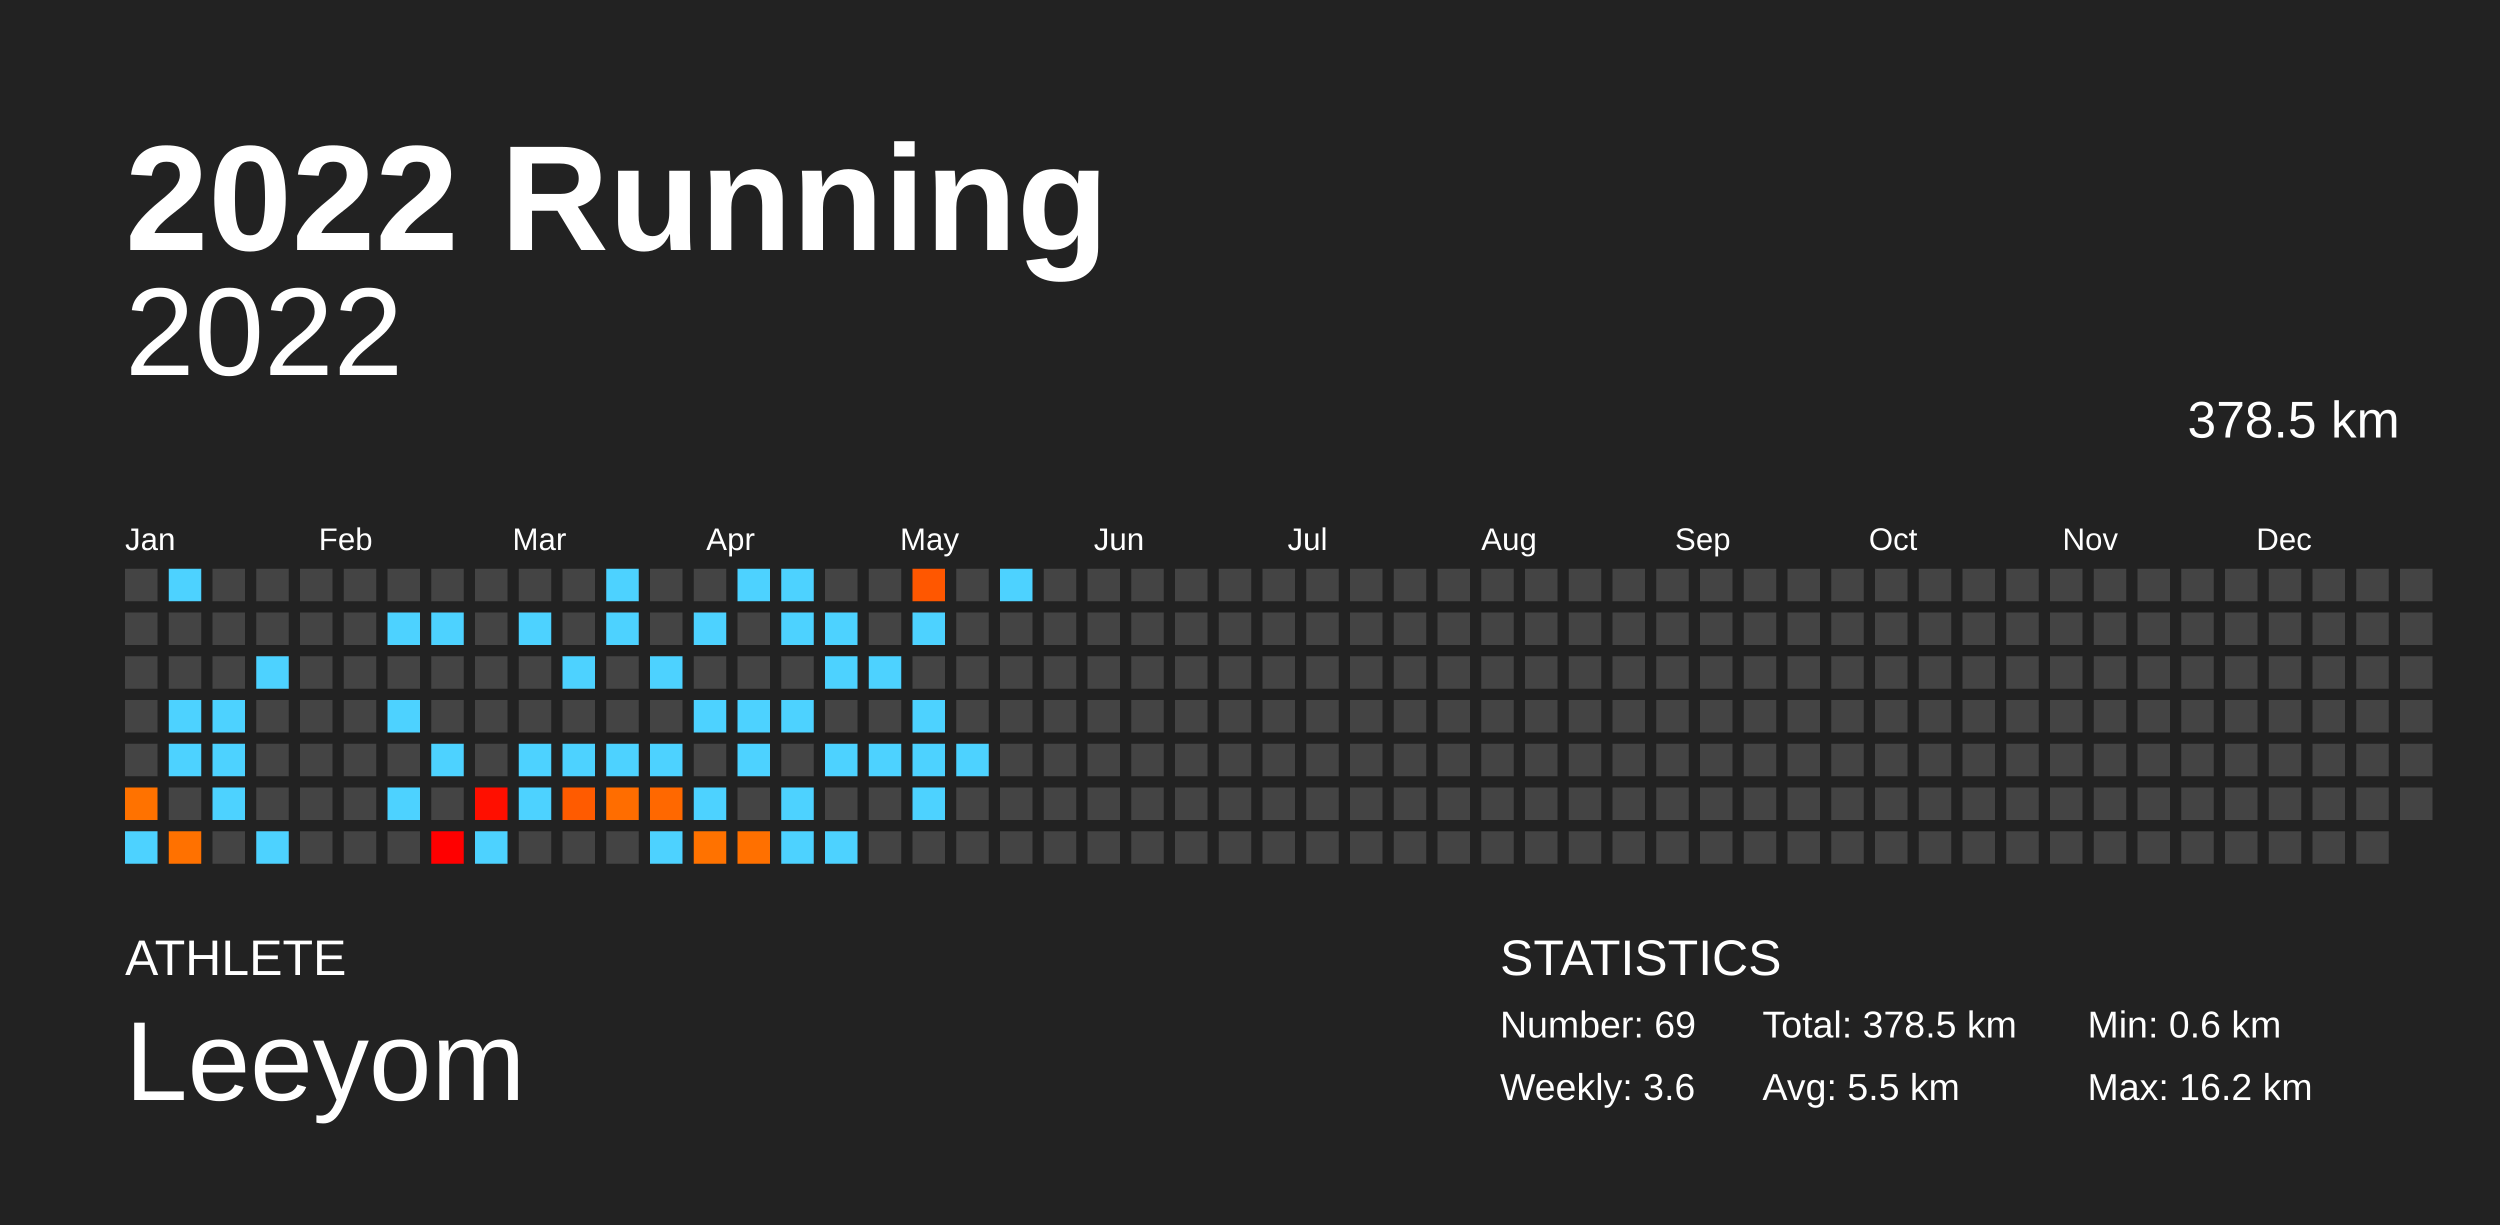
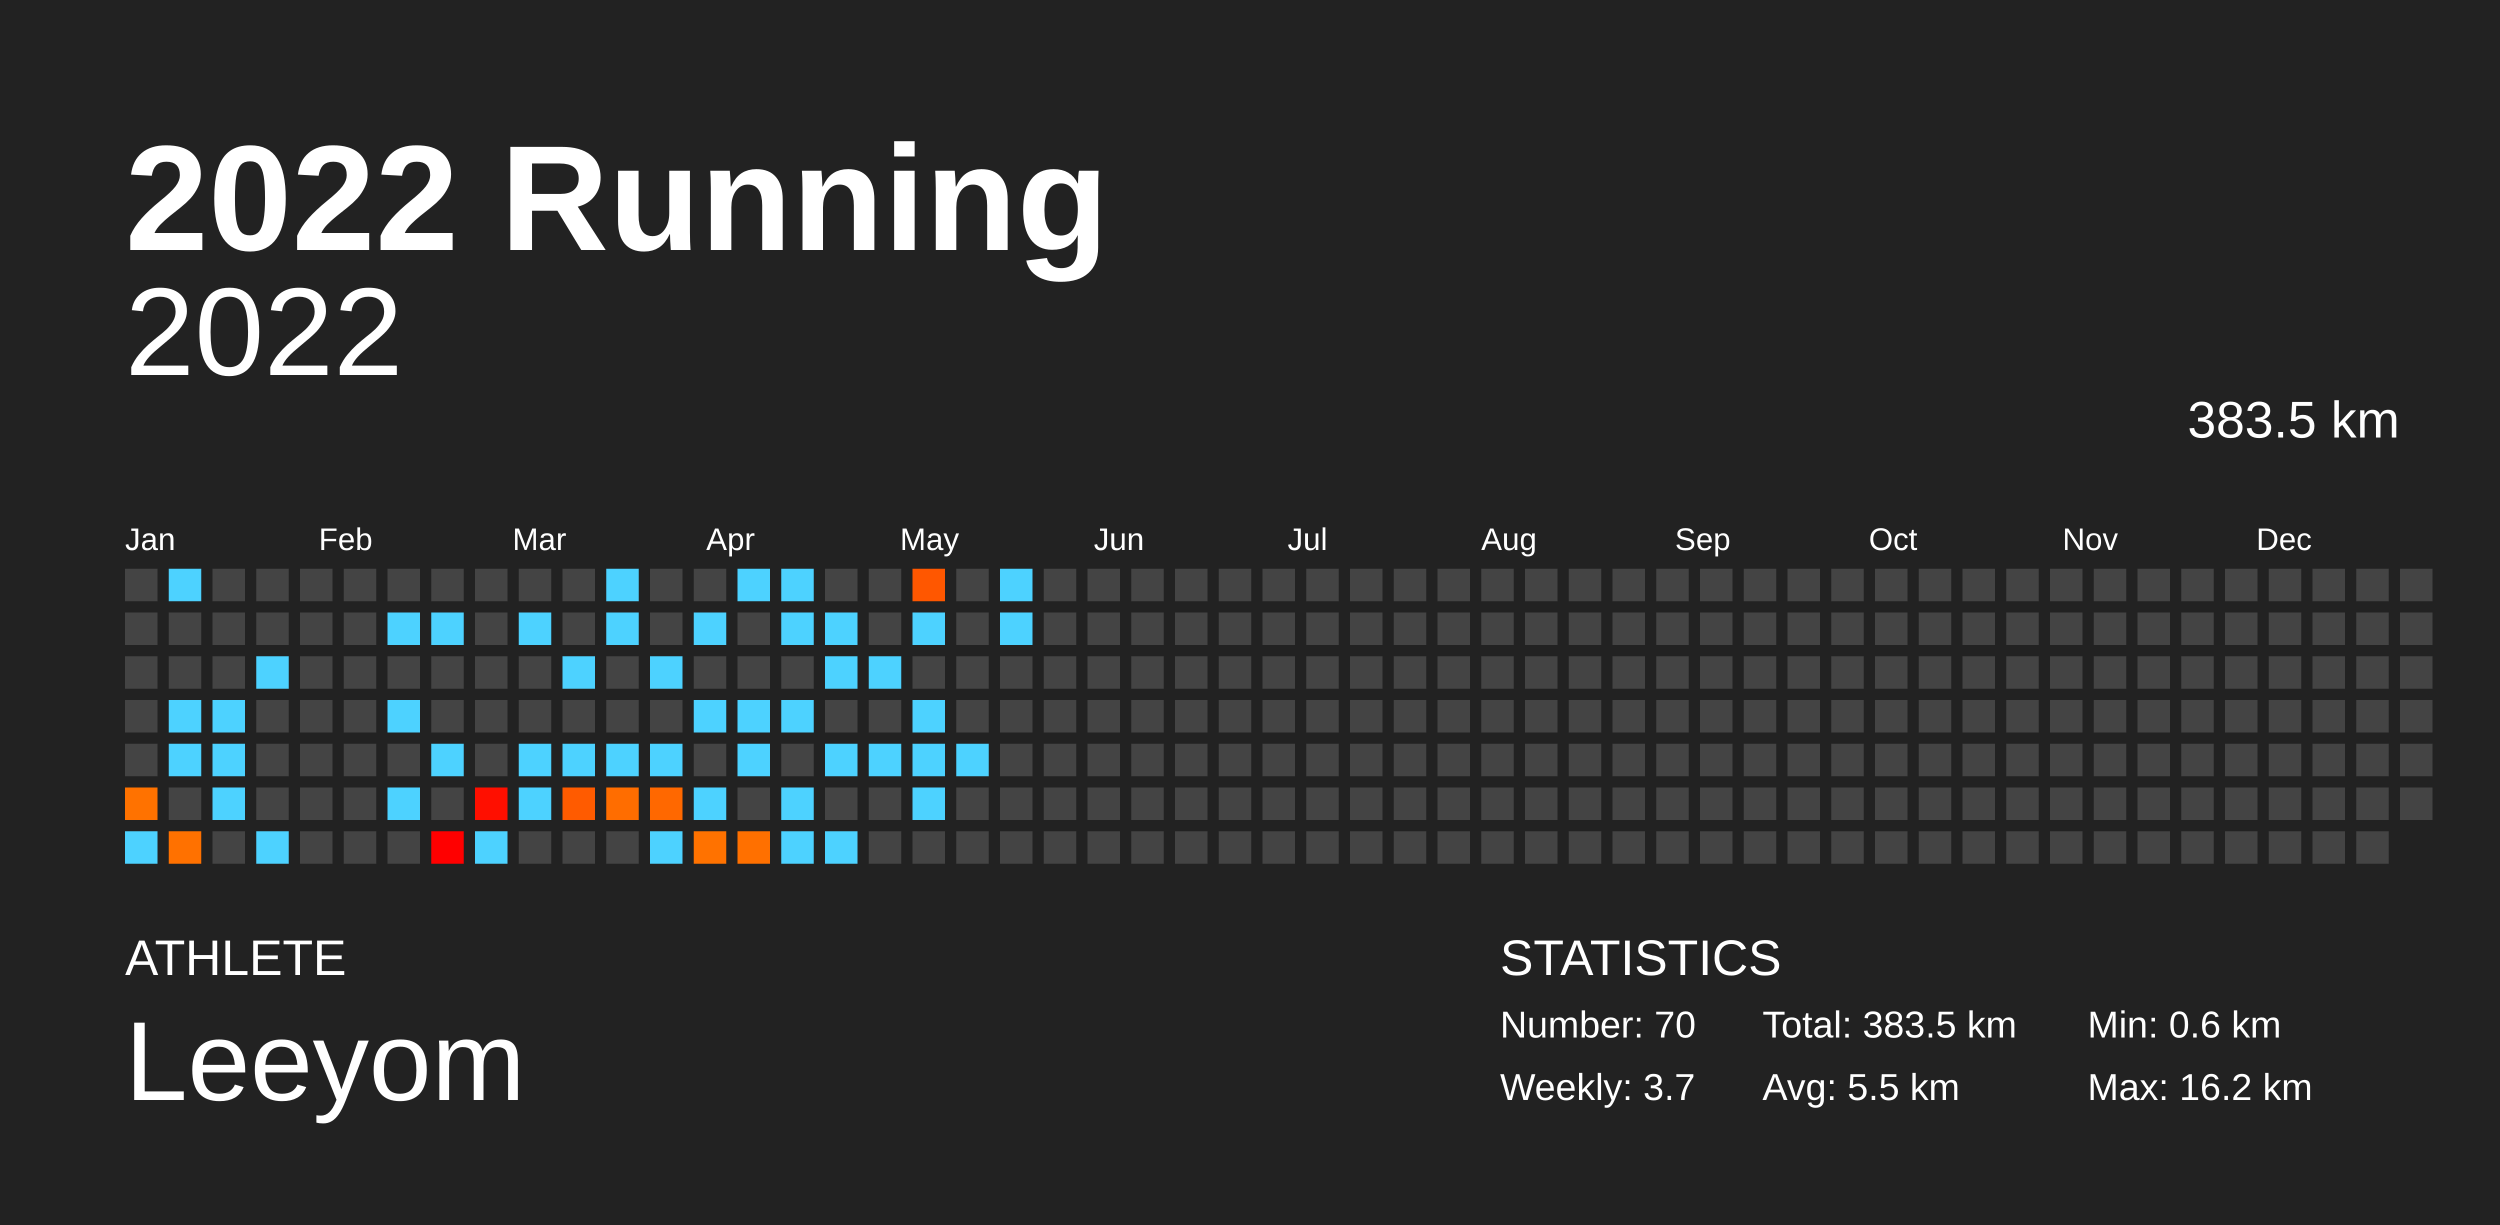
<svg xmlns="http://www.w3.org/2000/svg" baseProfile="full" height="98mm" version="1.1" viewBox="0,0,200,98" width="200mm">
  <defs />
  <rect fill="#222222" height="98" width="200" x="0" y="0" />
  <text fill="#FFFFFF" style="font-size:12px; font-family:Arial; font-weight:bold;" x="10" y="20">2022 Running</text>
  <text fill="#FFFFFF" style="font-size:4px; font-family:Arial" x="10" y="78">ATHLETE</text>
  <text fill="#FFFFFF" style="font-size:9px; font-family:Arial" x="10" y="88">Leeyom</text>
  <text fill="#FFFFFF" style="font-size:4px; font-family:Arial" x="120" y="78">STATISTICS</text>
-   <text fill="#FFFFFF" style="font-size:3px; font-family:Arial" x="120" y="83">Number: 69</text>
-   <text fill="#FFFFFF" style="font-size:3px; font-family:Arial" x="120" y="88">Weekly: 3.6</text>
-   <text fill="#FFFFFF" style="font-size:3px; font-family:Arial" x="141" y="83">Total: 378.5 km</text>
+   <text fill="#FFFFFF" style="font-size:3px; font-family:Arial" x="120" y="83">Number: 70</text>
+   <text fill="#FFFFFF" style="font-size:3px; font-family:Arial" x="120" y="88">Weekly: 3.7</text>
+   <text fill="#FFFFFF" style="font-size:3px; font-family:Arial" x="141" y="83">Total: 383.5 km</text>
  <text fill="#FFFFFF" style="font-size:3px; font-family:Arial" x="141" y="88">Avg: 5.5 km</text>
  <text fill="#FFFFFF" style="font-size:3px; font-family:Arial" x="167" y="83">Min: 0.6 km</text>
  <text fill="#FFFFFF" style="font-size:3px; font-family:Arial" x="167" y="88">Max: 16.2 km</text>
  <text alignment-baseline="hanging" fill="#FFFFFF" style="font-size:10.0px; font-family:Arial;" x="10" y="30">2022</text>
-   <text alignment-baseline="hanging" fill="#FFFFFF" style="font-size:4.125px; font-family:Arial;" x="175" y="35">378.5 km</text>
+   <text alignment-baseline="hanging" fill="#FFFFFF" style="font-size:4.125px; font-family:Arial;" x="175" y="35">383.5 km</text>
  <text fill="#FFFFFF" style="font-size:2.5px; font-family:Arial" x="10.0" y="44">Jan</text>
  <text fill="#FFFFFF" style="font-size:2.5px; font-family:Arial" x="25.5" y="44">Feb</text>
  <text fill="#FFFFFF" style="font-size:2.5px; font-family:Arial" x="41.0" y="44">Mar</text>
  <text fill="#FFFFFF" style="font-size:2.5px; font-family:Arial" x="56.5" y="44">Apr</text>
  <text fill="#FFFFFF" style="font-size:2.5px; font-family:Arial" x="72.0" y="44">May</text>
  <text fill="#FFFFFF" style="font-size:2.5px; font-family:Arial" x="87.5" y="44">Jun</text>
  <text fill="#FFFFFF" style="font-size:2.5px; font-family:Arial" x="103.0" y="44">Jul</text>
  <text fill="#FFFFFF" style="font-size:2.5px; font-family:Arial" x="118.5" y="44">Aug</text>
  <text fill="#FFFFFF" style="font-size:2.5px; font-family:Arial" x="134.0" y="44">Sep</text>
  <text fill="#FFFFFF" style="font-size:2.5px; font-family:Arial" x="149.5" y="44">Oct</text>
  <text fill="#FFFFFF" style="font-size:2.5px; font-family:Arial" x="165.0" y="44">Nov</text>
  <text fill="#FFFFFF" style="font-size:2.5px; font-family:Arial" x="180.5" y="44">Dec</text>
  <rect fill="#444444" height="2.6" width="2.6" x="10.0" y="45.5" />
  <rect fill="#444444" height="2.6" width="2.6" x="10.0" y="49.0" />
  <rect fill="#444444" height="2.6" width="2.6" x="10.0" y="52.5" />
  <rect fill="#444444" height="2.6" width="2.6" x="10.0" y="56.0" />
  <rect fill="#444444" height="2.6" width="2.6" x="10.0" y="59.5" />
  <rect fill="#ff7200" height="2.6" width="2.6" x="10.0" y="63.0" />
  <rect fill="#4dd2ff" height="2.6" width="2.6" x="10.0" y="66.5" />
  <rect fill="#4dd2ff" height="2.6" width="2.6" x="13.5" y="45.5" />
  <rect fill="#444444" height="2.6" width="2.6" x="13.5" y="49.0" />
  <rect fill="#444444" height="2.6" width="2.6" x="13.5" y="52.5" />
  <rect fill="#4dd2ff" height="2.6" width="2.6" x="13.5" y="56.0" />
  <rect fill="#4dd2ff" height="2.6" width="2.6" x="13.5" y="59.5" />
  <rect fill="#444444" height="2.6" width="2.6" x="13.5" y="63.0" />
  <rect fill="#ff7100" height="2.6" width="2.6" x="13.5" y="66.5" />
  <rect fill="#444444" height="2.6" width="2.6" x="17.0" y="45.5" />
  <rect fill="#444444" height="2.6" width="2.6" x="17.0" y="49.0" />
  <rect fill="#444444" height="2.6" width="2.6" x="17.0" y="52.5" />
  <rect fill="#4dd2ff" height="2.6" width="2.6" x="17.0" y="56.0" />
  <rect fill="#4dd2ff" height="2.6" width="2.6" x="17.0" y="59.5" />
  <rect fill="#4dd2ff" height="2.6" width="2.6" x="17.0" y="63.0" />
  <rect fill="#444444" height="2.6" width="2.6" x="17.0" y="66.5" />
  <rect fill="#444444" height="2.6" width="2.6" x="20.5" y="45.5" />
  <rect fill="#444444" height="2.6" width="2.6" x="20.5" y="49.0" />
  <rect fill="#4dd2ff" height="2.6" width="2.6" x="20.5" y="52.5" />
  <rect fill="#444444" height="2.6" width="2.6" x="20.5" y="56.0" />
  <rect fill="#444444" height="2.6" width="2.6" x="20.5" y="59.5" />
  <rect fill="#444444" height="2.6" width="2.6" x="20.5" y="63.0" />
  <rect fill="#4dd2ff" height="2.6" width="2.6" x="20.5" y="66.5" />
  <rect fill="#444444" height="2.6" width="2.6" x="24.0" y="45.5" />
  <rect fill="#444444" height="2.6" width="2.6" x="24.0" y="49.0" />
  <rect fill="#444444" height="2.6" width="2.6" x="24.0" y="52.5" />
  <rect fill="#444444" height="2.6" width="2.6" x="24.0" y="56.0" />
  <rect fill="#444444" height="2.6" width="2.6" x="24.0" y="59.5" />
  <rect fill="#444444" height="2.6" width="2.6" x="24.0" y="63.0" />
  <rect fill="#444444" height="2.6" width="2.6" x="24.0" y="66.5" />
  <rect fill="#444444" height="2.6" width="2.6" x="27.5" y="45.5" />
  <rect fill="#444444" height="2.6" width="2.6" x="27.5" y="49.0" />
  <rect fill="#444444" height="2.6" width="2.6" x="27.5" y="52.5" />
  <rect fill="#444444" height="2.6" width="2.6" x="27.5" y="56.0" />
  <rect fill="#444444" height="2.6" width="2.6" x="27.5" y="59.5" />
  <rect fill="#444444" height="2.6" width="2.6" x="27.5" y="63.0" />
  <rect fill="#444444" height="2.6" width="2.6" x="27.5" y="66.5" />
  <rect fill="#444444" height="2.6" width="2.6" x="31.0" y="45.5" />
  <rect fill="#4dd2ff" height="2.6" width="2.6" x="31.0" y="49.0" />
  <rect fill="#444444" height="2.6" width="2.6" x="31.0" y="52.5" />
  <rect fill="#4dd2ff" height="2.6" width="2.6" x="31.0" y="56.0" />
  <rect fill="#444444" height="2.6" width="2.6" x="31.0" y="59.5" />
  <rect fill="#4dd2ff" height="2.6" width="2.6" x="31.0" y="63.0" />
  <rect fill="#444444" height="2.6" width="2.6" x="31.0" y="66.5" />
  <rect fill="#444444" height="2.6" width="2.6" x="34.5" y="45.5" />
  <rect fill="#4dd2ff" height="2.6" width="2.6" x="34.5" y="49.0" />
  <rect fill="#444444" height="2.6" width="2.6" x="34.5" y="52.5" />
  <rect fill="#444444" height="2.6" width="2.6" x="34.5" y="56.0" />
  <rect fill="#4dd2ff" height="2.6" width="2.6" x="34.5" y="59.5" />
  <rect fill="#444444" height="2.6" width="2.6" x="34.5" y="63.0" />
  <rect fill="#ff0000" height="2.6" width="2.6" x="34.5" y="66.5" />
  <rect fill="#444444" height="2.6" width="2.6" x="38.0" y="45.5" />
  <rect fill="#444444" height="2.6" width="2.6" x="38.0" y="49.0" />
  <rect fill="#444444" height="2.6" width="2.6" x="38.0" y="52.5" />
  <rect fill="#444444" height="2.6" width="2.6" x="38.0" y="56.0" />
  <rect fill="#444444" height="2.6" width="2.6" x="38.0" y="59.5" />
  <rect fill="#ff0f00" height="2.6" width="2.6" x="38.0" y="63.0" />
  <rect fill="#4dd2ff" height="2.6" width="2.6" x="38.0" y="66.5" />
  <rect fill="#444444" height="2.6" width="2.6" x="41.5" y="45.5" />
  <rect fill="#4dd2ff" height="2.6" width="2.6" x="41.5" y="49.0" />
  <rect fill="#444444" height="2.6" width="2.6" x="41.5" y="52.5" />
  <rect fill="#444444" height="2.6" width="2.6" x="41.5" y="56.0" />
  <rect fill="#4dd2ff" height="2.6" width="2.6" x="41.5" y="59.5" />
  <rect fill="#4dd2ff" height="2.6" width="2.6" x="41.5" y="63.0" />
  <rect fill="#444444" height="2.6" width="2.6" x="41.5" y="66.5" />
  <rect fill="#444444" height="2.6" width="2.6" x="45.0" y="45.5" />
  <rect fill="#444444" height="2.6" width="2.6" x="45.0" y="49.0" />
  <rect fill="#4dd2ff" height="2.6" width="2.6" x="45.0" y="52.5" />
  <rect fill="#444444" height="2.6" width="2.6" x="45.0" y="56.0" />
  <rect fill="#4dd2ff" height="2.6" width="2.6" x="45.0" y="59.5" />
  <rect fill="#ff5b00" height="2.6" width="2.6" x="45.0" y="63.0" />
  <rect fill="#444444" height="2.6" width="2.6" x="45.0" y="66.5" />
  <rect fill="#4dd2ff" height="2.6" width="2.6" x="48.5" y="45.5" />
  <rect fill="#4dd2ff" height="2.6" width="2.6" x="48.5" y="49.0" />
  <rect fill="#444444" height="2.6" width="2.6" x="48.5" y="52.5" />
  <rect fill="#444444" height="2.6" width="2.6" x="48.5" y="56.0" />
  <rect fill="#4dd2ff" height="2.6" width="2.6" x="48.5" y="59.5" />
  <rect fill="#ff6d00" height="2.6" width="2.6" x="48.5" y="63.0" />
  <rect fill="#444444" height="2.6" width="2.6" x="48.5" y="66.5" />
  <rect fill="#444444" height="2.6" width="2.6" x="52.0" y="45.5" />
  <rect fill="#444444" height="2.6" width="2.6" x="52.0" y="49.0" />
  <rect fill="#4dd2ff" height="2.6" width="2.6" x="52.0" y="52.5" />
  <rect fill="#444444" height="2.6" width="2.6" x="52.0" y="56.0" />
  <rect fill="#4dd2ff" height="2.6" width="2.6" x="52.0" y="59.5" />
  <rect fill="#ff6800" height="2.6" width="2.6" x="52.0" y="63.0" />
  <rect fill="#4dd2ff" height="2.6" width="2.6" x="52.0" y="66.5" />
  <rect fill="#444444" height="2.6" width="2.6" x="55.5" y="45.5" />
  <rect fill="#4dd2ff" height="2.6" width="2.6" x="55.5" y="49.0" />
  <rect fill="#444444" height="2.6" width="2.6" x="55.5" y="52.5" />
  <rect fill="#4dd2ff" height="2.6" width="2.6" x="55.5" y="56.0" />
  <rect fill="#444444" height="2.6" width="2.6" x="55.5" y="59.5" />
  <rect fill="#4dd2ff" height="2.6" width="2.6" x="55.5" y="63.0" />
  <rect fill="#ff7200" height="2.6" width="2.6" x="55.5" y="66.5" />
  <rect fill="#4dd2ff" height="2.6" width="2.6" x="59.0" y="45.5" />
  <rect fill="#444444" height="2.6" width="2.6" x="59.0" y="49.0" />
  <rect fill="#444444" height="2.6" width="2.6" x="59.0" y="52.5" />
  <rect fill="#4dd2ff" height="2.6" width="2.6" x="59.0" y="56.0" />
  <rect fill="#4dd2ff" height="2.6" width="2.6" x="59.0" y="59.5" />
  <rect fill="#444444" height="2.6" width="2.6" x="59.0" y="63.0" />
  <rect fill="#ff7000" height="2.6" width="2.6" x="59.0" y="66.5" />
  <rect fill="#4dd2ff" height="2.6" width="2.6" x="62.5" y="45.5" />
  <rect fill="#4dd2ff" height="2.6" width="2.6" x="62.5" y="49.0" />
  <rect fill="#444444" height="2.6" width="2.6" x="62.5" y="52.5" />
  <rect fill="#4dd2ff" height="2.6" width="2.6" x="62.5" y="56.0" />
  <rect fill="#444444" height="2.6" width="2.6" x="62.5" y="59.5" />
  <rect fill="#4dd2ff" height="2.6" width="2.6" x="62.5" y="63.0" />
  <rect fill="#4dd2ff" height="2.6" width="2.6" x="62.5" y="66.5" />
  <rect fill="#444444" height="2.6" width="2.6" x="66.0" y="45.5" />
  <rect fill="#4dd2ff" height="2.6" width="2.6" x="66.0" y="49.0" />
  <rect fill="#4dd2ff" height="2.6" width="2.6" x="66.0" y="52.5" />
  <rect fill="#444444" height="2.6" width="2.6" x="66.0" y="56.0" />
  <rect fill="#4dd2ff" height="2.6" width="2.6" x="66.0" y="59.5" />
  <rect fill="#444444" height="2.6" width="2.6" x="66.0" y="63.0" />
  <rect fill="#4dd2ff" height="2.6" width="2.6" x="66.0" y="66.5" />
  <rect fill="#444444" height="2.6" width="2.6" x="69.5" y="45.5" />
  <rect fill="#444444" height="2.6" width="2.6" x="69.5" y="49.0" />
  <rect fill="#4dd2ff" height="2.6" width="2.6" x="69.5" y="52.5" />
  <rect fill="#444444" height="2.6" width="2.6" x="69.5" y="56.0" />
  <rect fill="#4dd2ff" height="2.6" width="2.6" x="69.5" y="59.5" />
  <rect fill="#444444" height="2.6" width="2.6" x="69.5" y="63.0" />
  <rect fill="#444444" height="2.6" width="2.6" x="69.5" y="66.5" />
  <rect fill="#ff5700" height="2.6" width="2.6" x="73.0" y="45.5" />
  <rect fill="#4dd2ff" height="2.6" width="2.6" x="73.0" y="49.0" />
  <rect fill="#444444" height="2.6" width="2.6" x="73.0" y="52.5" />
  <rect fill="#4dd2ff" height="2.6" width="2.6" x="73.0" y="56.0" />
  <rect fill="#4dd2ff" height="2.6" width="2.6" x="73.0" y="59.5" />
  <rect fill="#4dd2ff" height="2.6" width="2.6" x="73.0" y="63.0" />
  <rect fill="#444444" height="2.6" width="2.6" x="73.0" y="66.5" />
  <rect fill="#444444" height="2.6" width="2.6" x="76.5" y="45.5" />
  <rect fill="#444444" height="2.6" width="2.6" x="76.5" y="49.0" />
  <rect fill="#444444" height="2.6" width="2.6" x="76.5" y="52.5" />
  <rect fill="#444444" height="2.6" width="2.6" x="76.5" y="56.0" />
  <rect fill="#4dd2ff" height="2.6" width="2.6" x="76.5" y="59.5" />
  <rect fill="#444444" height="2.6" width="2.6" x="76.5" y="63.0" />
  <rect fill="#444444" height="2.6" width="2.6" x="76.5" y="66.5" />
  <rect fill="#4dd2ff" height="2.6" width="2.6" x="80.0" y="45.5" />
-   <rect fill="#444444" height="2.6" width="2.6" x="80.0" y="49.0" />
+   <rect fill="#4dd2ff" height="2.6" width="2.6" x="80.0" y="49.0" />
  <rect fill="#444444" height="2.6" width="2.6" x="80.0" y="52.5" />
  <rect fill="#444444" height="2.6" width="2.6" x="80.0" y="56.0" />
  <rect fill="#444444" height="2.6" width="2.6" x="80.0" y="59.5" />
  <rect fill="#444444" height="2.6" width="2.6" x="80.0" y="63.0" />
  <rect fill="#444444" height="2.6" width="2.6" x="80.0" y="66.5" />
  <rect fill="#444444" height="2.6" width="2.6" x="83.5" y="45.5" />
  <rect fill="#444444" height="2.6" width="2.6" x="83.5" y="49.0" />
  <rect fill="#444444" height="2.6" width="2.6" x="83.5" y="52.5" />
  <rect fill="#444444" height="2.6" width="2.6" x="83.5" y="56.0" />
  <rect fill="#444444" height="2.6" width="2.6" x="83.5" y="59.5" />
  <rect fill="#444444" height="2.6" width="2.6" x="83.5" y="63.0" />
  <rect fill="#444444" height="2.6" width="2.6" x="83.5" y="66.5" />
  <rect fill="#444444" height="2.6" width="2.6" x="87.0" y="45.5" />
  <rect fill="#444444" height="2.6" width="2.6" x="87.0" y="49.0" />
  <rect fill="#444444" height="2.6" width="2.6" x="87.0" y="52.5" />
  <rect fill="#444444" height="2.6" width="2.6" x="87.0" y="56.0" />
  <rect fill="#444444" height="2.6" width="2.6" x="87.0" y="59.5" />
  <rect fill="#444444" height="2.6" width="2.6" x="87.0" y="63.0" />
  <rect fill="#444444" height="2.6" width="2.6" x="87.0" y="66.5" />
  <rect fill="#444444" height="2.6" width="2.6" x="90.5" y="45.5" />
  <rect fill="#444444" height="2.6" width="2.6" x="90.5" y="49.0" />
  <rect fill="#444444" height="2.6" width="2.6" x="90.5" y="52.5" />
  <rect fill="#444444" height="2.6" width="2.6" x="90.5" y="56.0" />
  <rect fill="#444444" height="2.6" width="2.6" x="90.5" y="59.5" />
  <rect fill="#444444" height="2.6" width="2.6" x="90.5" y="63.0" />
  <rect fill="#444444" height="2.6" width="2.6" x="90.5" y="66.5" />
  <rect fill="#444444" height="2.6" width="2.6" x="94.0" y="45.5" />
  <rect fill="#444444" height="2.6" width="2.6" x="94.0" y="49.0" />
  <rect fill="#444444" height="2.6" width="2.6" x="94.0" y="52.5" />
  <rect fill="#444444" height="2.6" width="2.6" x="94.0" y="56.0" />
  <rect fill="#444444" height="2.6" width="2.6" x="94.0" y="59.5" />
  <rect fill="#444444" height="2.6" width="2.6" x="94.0" y="63.0" />
  <rect fill="#444444" height="2.6" width="2.6" x="94.0" y="66.5" />
  <rect fill="#444444" height="2.6" width="2.6" x="97.5" y="45.5" />
  <rect fill="#444444" height="2.6" width="2.6" x="97.5" y="49.0" />
  <rect fill="#444444" height="2.6" width="2.6" x="97.5" y="52.5" />
  <rect fill="#444444" height="2.6" width="2.6" x="97.5" y="56.0" />
  <rect fill="#444444" height="2.6" width="2.6" x="97.5" y="59.5" />
  <rect fill="#444444" height="2.6" width="2.6" x="97.5" y="63.0" />
  <rect fill="#444444" height="2.6" width="2.6" x="97.5" y="66.5" />
  <rect fill="#444444" height="2.6" width="2.6" x="101.0" y="45.5" />
  <rect fill="#444444" height="2.6" width="2.6" x="101.0" y="49.0" />
  <rect fill="#444444" height="2.6" width="2.6" x="101.0" y="52.5" />
  <rect fill="#444444" height="2.6" width="2.6" x="101.0" y="56.0" />
  <rect fill="#444444" height="2.6" width="2.6" x="101.0" y="59.5" />
  <rect fill="#444444" height="2.6" width="2.6" x="101.0" y="63.0" />
  <rect fill="#444444" height="2.6" width="2.6" x="101.0" y="66.5" />
  <rect fill="#444444" height="2.6" width="2.6" x="104.5" y="45.5" />
  <rect fill="#444444" height="2.6" width="2.6" x="104.5" y="49.0" />
  <rect fill="#444444" height="2.6" width="2.6" x="104.5" y="52.5" />
  <rect fill="#444444" height="2.6" width="2.6" x="104.5" y="56.0" />
  <rect fill="#444444" height="2.6" width="2.6" x="104.5" y="59.5" />
  <rect fill="#444444" height="2.6" width="2.6" x="104.5" y="63.0" />
  <rect fill="#444444" height="2.6" width="2.6" x="104.5" y="66.5" />
  <rect fill="#444444" height="2.6" width="2.6" x="108.0" y="45.5" />
  <rect fill="#444444" height="2.6" width="2.6" x="108.0" y="49.0" />
  <rect fill="#444444" height="2.6" width="2.6" x="108.0" y="52.5" />
  <rect fill="#444444" height="2.6" width="2.6" x="108.0" y="56.0" />
  <rect fill="#444444" height="2.6" width="2.6" x="108.0" y="59.5" />
  <rect fill="#444444" height="2.6" width="2.6" x="108.0" y="63.0" />
  <rect fill="#444444" height="2.6" width="2.6" x="108.0" y="66.5" />
  <rect fill="#444444" height="2.6" width="2.6" x="111.5" y="45.5" />
  <rect fill="#444444" height="2.6" width="2.6" x="111.5" y="49.0" />
  <rect fill="#444444" height="2.6" width="2.6" x="111.5" y="52.5" />
  <rect fill="#444444" height="2.6" width="2.6" x="111.5" y="56.0" />
  <rect fill="#444444" height="2.6" width="2.6" x="111.5" y="59.5" />
  <rect fill="#444444" height="2.6" width="2.6" x="111.5" y="63.0" />
  <rect fill="#444444" height="2.6" width="2.6" x="111.5" y="66.5" />
  <rect fill="#444444" height="2.6" width="2.6" x="115.0" y="45.5" />
  <rect fill="#444444" height="2.6" width="2.6" x="115.0" y="49.0" />
  <rect fill="#444444" height="2.6" width="2.6" x="115.0" y="52.5" />
  <rect fill="#444444" height="2.6" width="2.6" x="115.0" y="56.0" />
  <rect fill="#444444" height="2.6" width="2.6" x="115.0" y="59.5" />
  <rect fill="#444444" height="2.6" width="2.6" x="115.0" y="63.0" />
  <rect fill="#444444" height="2.6" width="2.6" x="115.0" y="66.5" />
  <rect fill="#444444" height="2.6" width="2.6" x="118.5" y="45.5" />
  <rect fill="#444444" height="2.6" width="2.6" x="118.5" y="49.0" />
  <rect fill="#444444" height="2.6" width="2.6" x="118.5" y="52.5" />
  <rect fill="#444444" height="2.6" width="2.6" x="118.5" y="56.0" />
  <rect fill="#444444" height="2.6" width="2.6" x="118.5" y="59.5" />
  <rect fill="#444444" height="2.6" width="2.6" x="118.5" y="63.0" />
  <rect fill="#444444" height="2.6" width="2.6" x="118.5" y="66.5" />
  <rect fill="#444444" height="2.6" width="2.6" x="122.0" y="45.5" />
  <rect fill="#444444" height="2.6" width="2.6" x="122.0" y="49.0" />
  <rect fill="#444444" height="2.6" width="2.6" x="122.0" y="52.5" />
  <rect fill="#444444" height="2.6" width="2.6" x="122.0" y="56.0" />
  <rect fill="#444444" height="2.6" width="2.6" x="122.0" y="59.5" />
  <rect fill="#444444" height="2.6" width="2.6" x="122.0" y="63.0" />
  <rect fill="#444444" height="2.6" width="2.6" x="122.0" y="66.5" />
  <rect fill="#444444" height="2.6" width="2.6" x="125.5" y="45.5" />
  <rect fill="#444444" height="2.6" width="2.6" x="125.5" y="49.0" />
  <rect fill="#444444" height="2.6" width="2.6" x="125.5" y="52.5" />
  <rect fill="#444444" height="2.6" width="2.6" x="125.5" y="56.0" />
  <rect fill="#444444" height="2.6" width="2.6" x="125.5" y="59.5" />
  <rect fill="#444444" height="2.6" width="2.6" x="125.5" y="63.0" />
  <rect fill="#444444" height="2.6" width="2.6" x="125.5" y="66.5" />
  <rect fill="#444444" height="2.6" width="2.6" x="129.0" y="45.5" />
  <rect fill="#444444" height="2.6" width="2.6" x="129.0" y="49.0" />
  <rect fill="#444444" height="2.6" width="2.6" x="129.0" y="52.5" />
  <rect fill="#444444" height="2.6" width="2.6" x="129.0" y="56.0" />
  <rect fill="#444444" height="2.6" width="2.6" x="129.0" y="59.5" />
  <rect fill="#444444" height="2.6" width="2.6" x="129.0" y="63.0" />
  <rect fill="#444444" height="2.6" width="2.6" x="129.0" y="66.5" />
  <rect fill="#444444" height="2.6" width="2.6" x="132.5" y="45.5" />
  <rect fill="#444444" height="2.6" width="2.6" x="132.5" y="49.0" />
  <rect fill="#444444" height="2.6" width="2.6" x="132.5" y="52.5" />
  <rect fill="#444444" height="2.6" width="2.6" x="132.5" y="56.0" />
  <rect fill="#444444" height="2.6" width="2.6" x="132.5" y="59.5" />
  <rect fill="#444444" height="2.6" width="2.6" x="132.5" y="63.0" />
  <rect fill="#444444" height="2.6" width="2.6" x="132.5" y="66.5" />
  <rect fill="#444444" height="2.6" width="2.6" x="136.0" y="45.5" />
  <rect fill="#444444" height="2.6" width="2.6" x="136.0" y="49.0" />
  <rect fill="#444444" height="2.6" width="2.6" x="136.0" y="52.5" />
  <rect fill="#444444" height="2.6" width="2.6" x="136.0" y="56.0" />
  <rect fill="#444444" height="2.6" width="2.6" x="136.0" y="59.5" />
  <rect fill="#444444" height="2.6" width="2.6" x="136.0" y="63.0" />
  <rect fill="#444444" height="2.6" width="2.6" x="136.0" y="66.5" />
  <rect fill="#444444" height="2.6" width="2.6" x="139.5" y="45.5" />
  <rect fill="#444444" height="2.6" width="2.6" x="139.5" y="49.0" />
  <rect fill="#444444" height="2.6" width="2.6" x="139.5" y="52.5" />
  <rect fill="#444444" height="2.6" width="2.6" x="139.5" y="56.0" />
  <rect fill="#444444" height="2.6" width="2.6" x="139.5" y="59.5" />
  <rect fill="#444444" height="2.6" width="2.6" x="139.5" y="63.0" />
  <rect fill="#444444" height="2.6" width="2.6" x="139.5" y="66.5" />
  <rect fill="#444444" height="2.6" width="2.6" x="143.0" y="45.5" />
  <rect fill="#444444" height="2.6" width="2.6" x="143.0" y="49.0" />
  <rect fill="#444444" height="2.6" width="2.6" x="143.0" y="52.5" />
  <rect fill="#444444" height="2.6" width="2.6" x="143.0" y="56.0" />
  <rect fill="#444444" height="2.6" width="2.6" x="143.0" y="59.5" />
  <rect fill="#444444" height="2.6" width="2.6" x="143.0" y="63.0" />
  <rect fill="#444444" height="2.6" width="2.6" x="143.0" y="66.5" />
  <rect fill="#444444" height="2.6" width="2.6" x="146.5" y="45.5" />
  <rect fill="#444444" height="2.6" width="2.6" x="146.5" y="49.0" />
  <rect fill="#444444" height="2.6" width="2.6" x="146.5" y="52.5" />
  <rect fill="#444444" height="2.6" width="2.6" x="146.5" y="56.0" />
  <rect fill="#444444" height="2.6" width="2.6" x="146.5" y="59.5" />
  <rect fill="#444444" height="2.6" width="2.6" x="146.5" y="63.0" />
  <rect fill="#444444" height="2.6" width="2.6" x="146.5" y="66.5" />
  <rect fill="#444444" height="2.6" width="2.6" x="150.0" y="45.5" />
  <rect fill="#444444" height="2.6" width="2.6" x="150.0" y="49.0" />
  <rect fill="#444444" height="2.6" width="2.6" x="150.0" y="52.5" />
  <rect fill="#444444" height="2.6" width="2.6" x="150.0" y="56.0" />
  <rect fill="#444444" height="2.6" width="2.6" x="150.0" y="59.5" />
  <rect fill="#444444" height="2.6" width="2.6" x="150.0" y="63.0" />
  <rect fill="#444444" height="2.6" width="2.6" x="150.0" y="66.5" />
  <rect fill="#444444" height="2.6" width="2.6" x="153.5" y="45.5" />
  <rect fill="#444444" height="2.6" width="2.6" x="153.5" y="49.0" />
  <rect fill="#444444" height="2.6" width="2.6" x="153.5" y="52.5" />
  <rect fill="#444444" height="2.6" width="2.6" x="153.5" y="56.0" />
  <rect fill="#444444" height="2.6" width="2.6" x="153.5" y="59.5" />
  <rect fill="#444444" height="2.6" width="2.6" x="153.5" y="63.0" />
  <rect fill="#444444" height="2.6" width="2.6" x="153.5" y="66.5" />
  <rect fill="#444444" height="2.6" width="2.6" x="157.0" y="45.5" />
  <rect fill="#444444" height="2.6" width="2.6" x="157.0" y="49.0" />
  <rect fill="#444444" height="2.6" width="2.6" x="157.0" y="52.5" />
  <rect fill="#444444" height="2.6" width="2.6" x="157.0" y="56.0" />
  <rect fill="#444444" height="2.6" width="2.6" x="157.0" y="59.5" />
  <rect fill="#444444" height="2.6" width="2.6" x="157.0" y="63.0" />
  <rect fill="#444444" height="2.6" width="2.6" x="157.0" y="66.5" />
  <rect fill="#444444" height="2.6" width="2.6" x="160.5" y="45.5" />
  <rect fill="#444444" height="2.6" width="2.6" x="160.5" y="49.0" />
  <rect fill="#444444" height="2.6" width="2.6" x="160.5" y="52.5" />
  <rect fill="#444444" height="2.6" width="2.6" x="160.5" y="56.0" />
  <rect fill="#444444" height="2.6" width="2.6" x="160.5" y="59.5" />
  <rect fill="#444444" height="2.6" width="2.6" x="160.5" y="63.0" />
  <rect fill="#444444" height="2.6" width="2.6" x="160.5" y="66.5" />
  <rect fill="#444444" height="2.6" width="2.6" x="164.0" y="45.5" />
  <rect fill="#444444" height="2.6" width="2.6" x="164.0" y="49.0" />
  <rect fill="#444444" height="2.6" width="2.6" x="164.0" y="52.5" />
  <rect fill="#444444" height="2.6" width="2.6" x="164.0" y="56.0" />
  <rect fill="#444444" height="2.6" width="2.6" x="164.0" y="59.5" />
  <rect fill="#444444" height="2.6" width="2.6" x="164.0" y="63.0" />
  <rect fill="#444444" height="2.6" width="2.6" x="164.0" y="66.5" />
  <rect fill="#444444" height="2.6" width="2.6" x="167.5" y="45.5" />
  <rect fill="#444444" height="2.6" width="2.6" x="167.5" y="49.0" />
  <rect fill="#444444" height="2.6" width="2.6" x="167.5" y="52.5" />
  <rect fill="#444444" height="2.6" width="2.6" x="167.5" y="56.0" />
  <rect fill="#444444" height="2.6" width="2.6" x="167.5" y="59.5" />
  <rect fill="#444444" height="2.6" width="2.6" x="167.5" y="63.0" />
  <rect fill="#444444" height="2.6" width="2.6" x="167.5" y="66.5" />
  <rect fill="#444444" height="2.6" width="2.6" x="171.0" y="45.5" />
  <rect fill="#444444" height="2.6" width="2.6" x="171.0" y="49.0" />
  <rect fill="#444444" height="2.6" width="2.6" x="171.0" y="52.5" />
  <rect fill="#444444" height="2.6" width="2.6" x="171.0" y="56.0" />
  <rect fill="#444444" height="2.6" width="2.6" x="171.0" y="59.5" />
  <rect fill="#444444" height="2.6" width="2.6" x="171.0" y="63.0" />
  <rect fill="#444444" height="2.6" width="2.6" x="171.0" y="66.5" />
  <rect fill="#444444" height="2.6" width="2.6" x="174.5" y="45.5" />
  <rect fill="#444444" height="2.6" width="2.6" x="174.5" y="49.0" />
  <rect fill="#444444" height="2.6" width="2.6" x="174.5" y="52.5" />
  <rect fill="#444444" height="2.6" width="2.6" x="174.5" y="56.0" />
  <rect fill="#444444" height="2.6" width="2.6" x="174.5" y="59.5" />
  <rect fill="#444444" height="2.6" width="2.6" x="174.5" y="63.0" />
  <rect fill="#444444" height="2.6" width="2.6" x="174.5" y="66.5" />
  <rect fill="#444444" height="2.6" width="2.6" x="178.0" y="45.5" />
  <rect fill="#444444" height="2.6" width="2.6" x="178.0" y="49.0" />
  <rect fill="#444444" height="2.6" width="2.6" x="178.0" y="52.5" />
  <rect fill="#444444" height="2.6" width="2.6" x="178.0" y="56.0" />
  <rect fill="#444444" height="2.6" width="2.6" x="178.0" y="59.5" />
  <rect fill="#444444" height="2.6" width="2.6" x="178.0" y="63.0" />
  <rect fill="#444444" height="2.6" width="2.6" x="178.0" y="66.5" />
  <rect fill="#444444" height="2.6" width="2.6" x="181.5" y="45.5" />
  <rect fill="#444444" height="2.6" width="2.6" x="181.5" y="49.0" />
  <rect fill="#444444" height="2.6" width="2.6" x="181.5" y="52.5" />
  <rect fill="#444444" height="2.6" width="2.6" x="181.5" y="56.0" />
  <rect fill="#444444" height="2.6" width="2.6" x="181.5" y="59.5" />
  <rect fill="#444444" height="2.6" width="2.6" x="181.5" y="63.0" />
  <rect fill="#444444" height="2.6" width="2.6" x="181.5" y="66.5" />
  <rect fill="#444444" height="2.6" width="2.6" x="185.0" y="45.5" />
  <rect fill="#444444" height="2.6" width="2.6" x="185.0" y="49.0" />
  <rect fill="#444444" height="2.6" width="2.6" x="185.0" y="52.5" />
  <rect fill="#444444" height="2.6" width="2.6" x="185.0" y="56.0" />
  <rect fill="#444444" height="2.6" width="2.6" x="185.0" y="59.5" />
  <rect fill="#444444" height="2.6" width="2.6" x="185.0" y="63.0" />
  <rect fill="#444444" height="2.6" width="2.6" x="185.0" y="66.5" />
  <rect fill="#444444" height="2.6" width="2.6" x="188.5" y="45.5" />
  <rect fill="#444444" height="2.6" width="2.6" x="188.5" y="49.0" />
  <rect fill="#444444" height="2.6" width="2.6" x="188.5" y="52.5" />
  <rect fill="#444444" height="2.6" width="2.6" x="188.5" y="56.0" />
  <rect fill="#444444" height="2.6" width="2.6" x="188.5" y="59.5" />
  <rect fill="#444444" height="2.6" width="2.6" x="188.5" y="63.0" />
  <rect fill="#444444" height="2.6" width="2.6" x="188.5" y="66.5" />
  <rect fill="#444444" height="2.6" width="2.6" x="192.0" y="45.5" />
  <rect fill="#444444" height="2.6" width="2.6" x="192.0" y="49.0" />
  <rect fill="#444444" height="2.6" width="2.6" x="192.0" y="52.5" />
  <rect fill="#444444" height="2.6" width="2.6" x="192.0" y="56.0" />
  <rect fill="#444444" height="2.6" width="2.6" x="192.0" y="59.5" />
  <rect fill="#444444" height="2.6" width="2.6" x="192.0" y="63.0" />
</svg>
